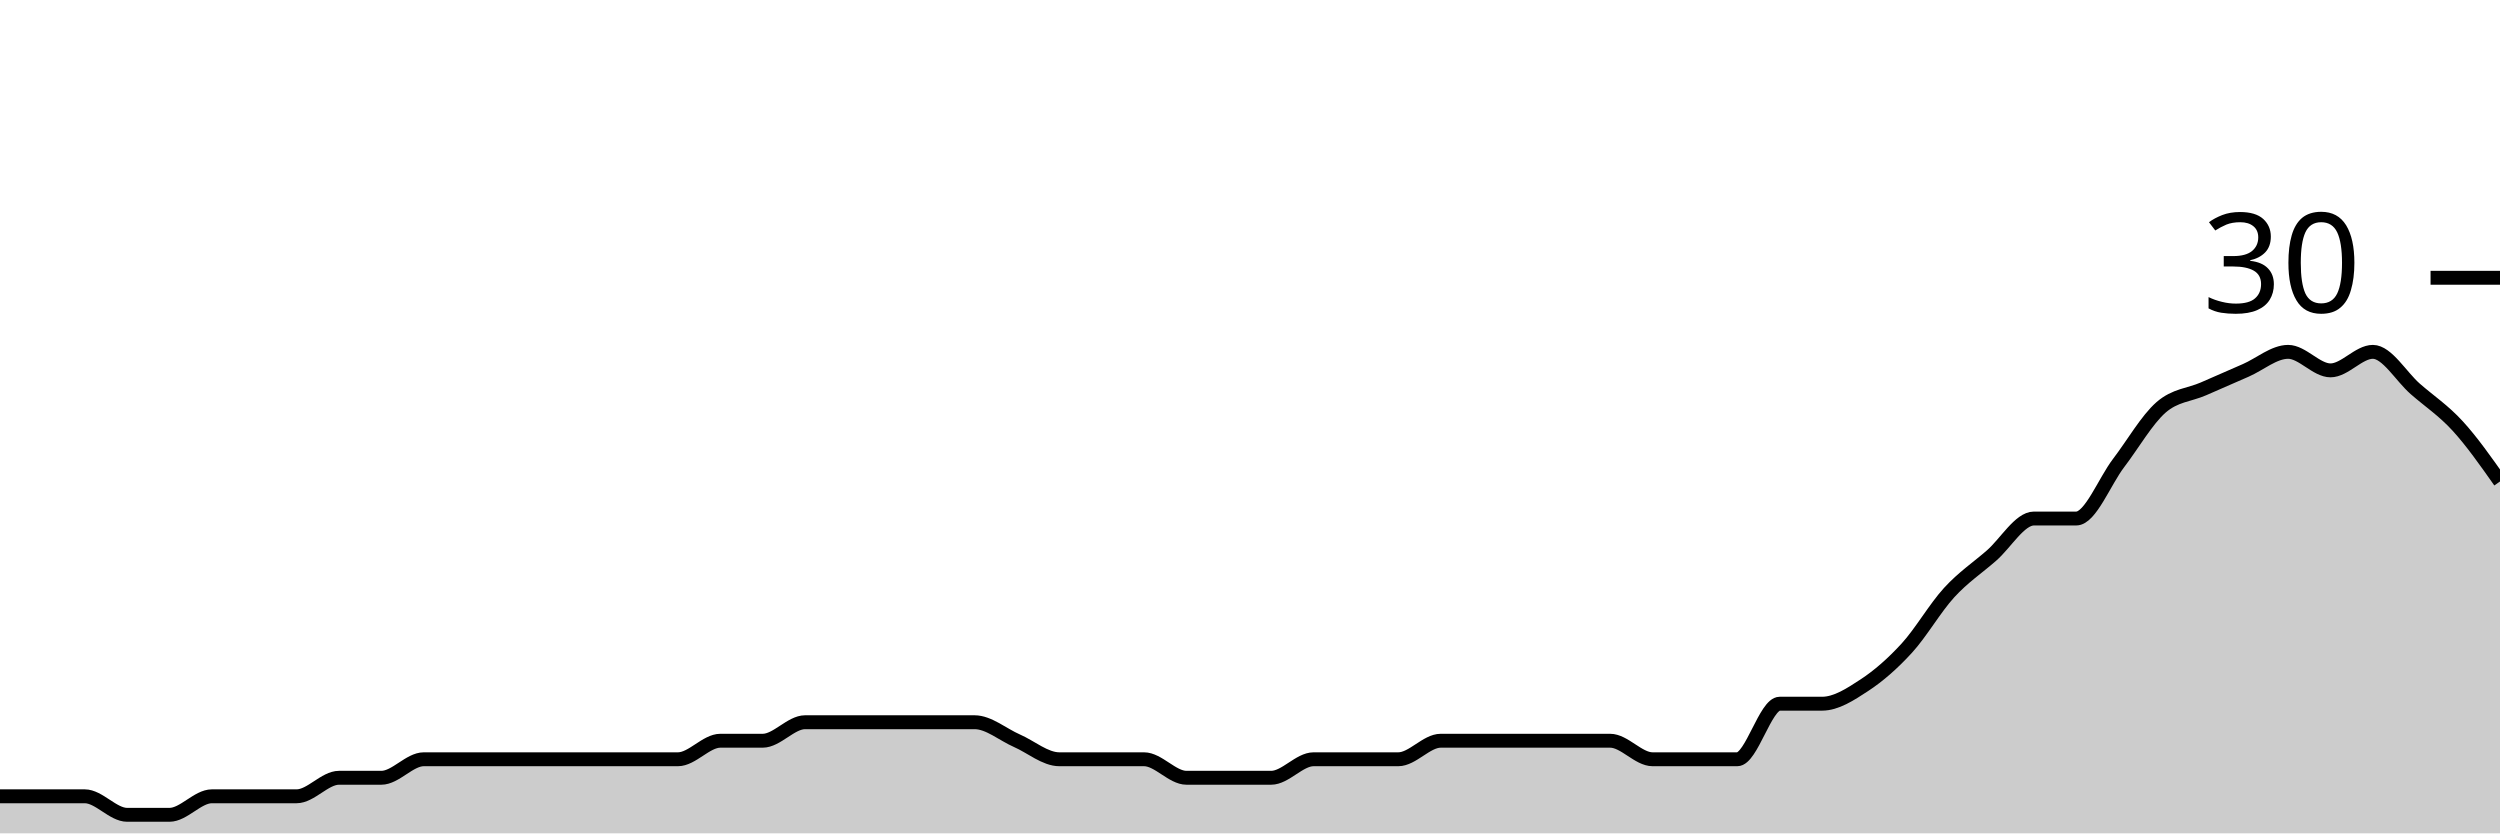
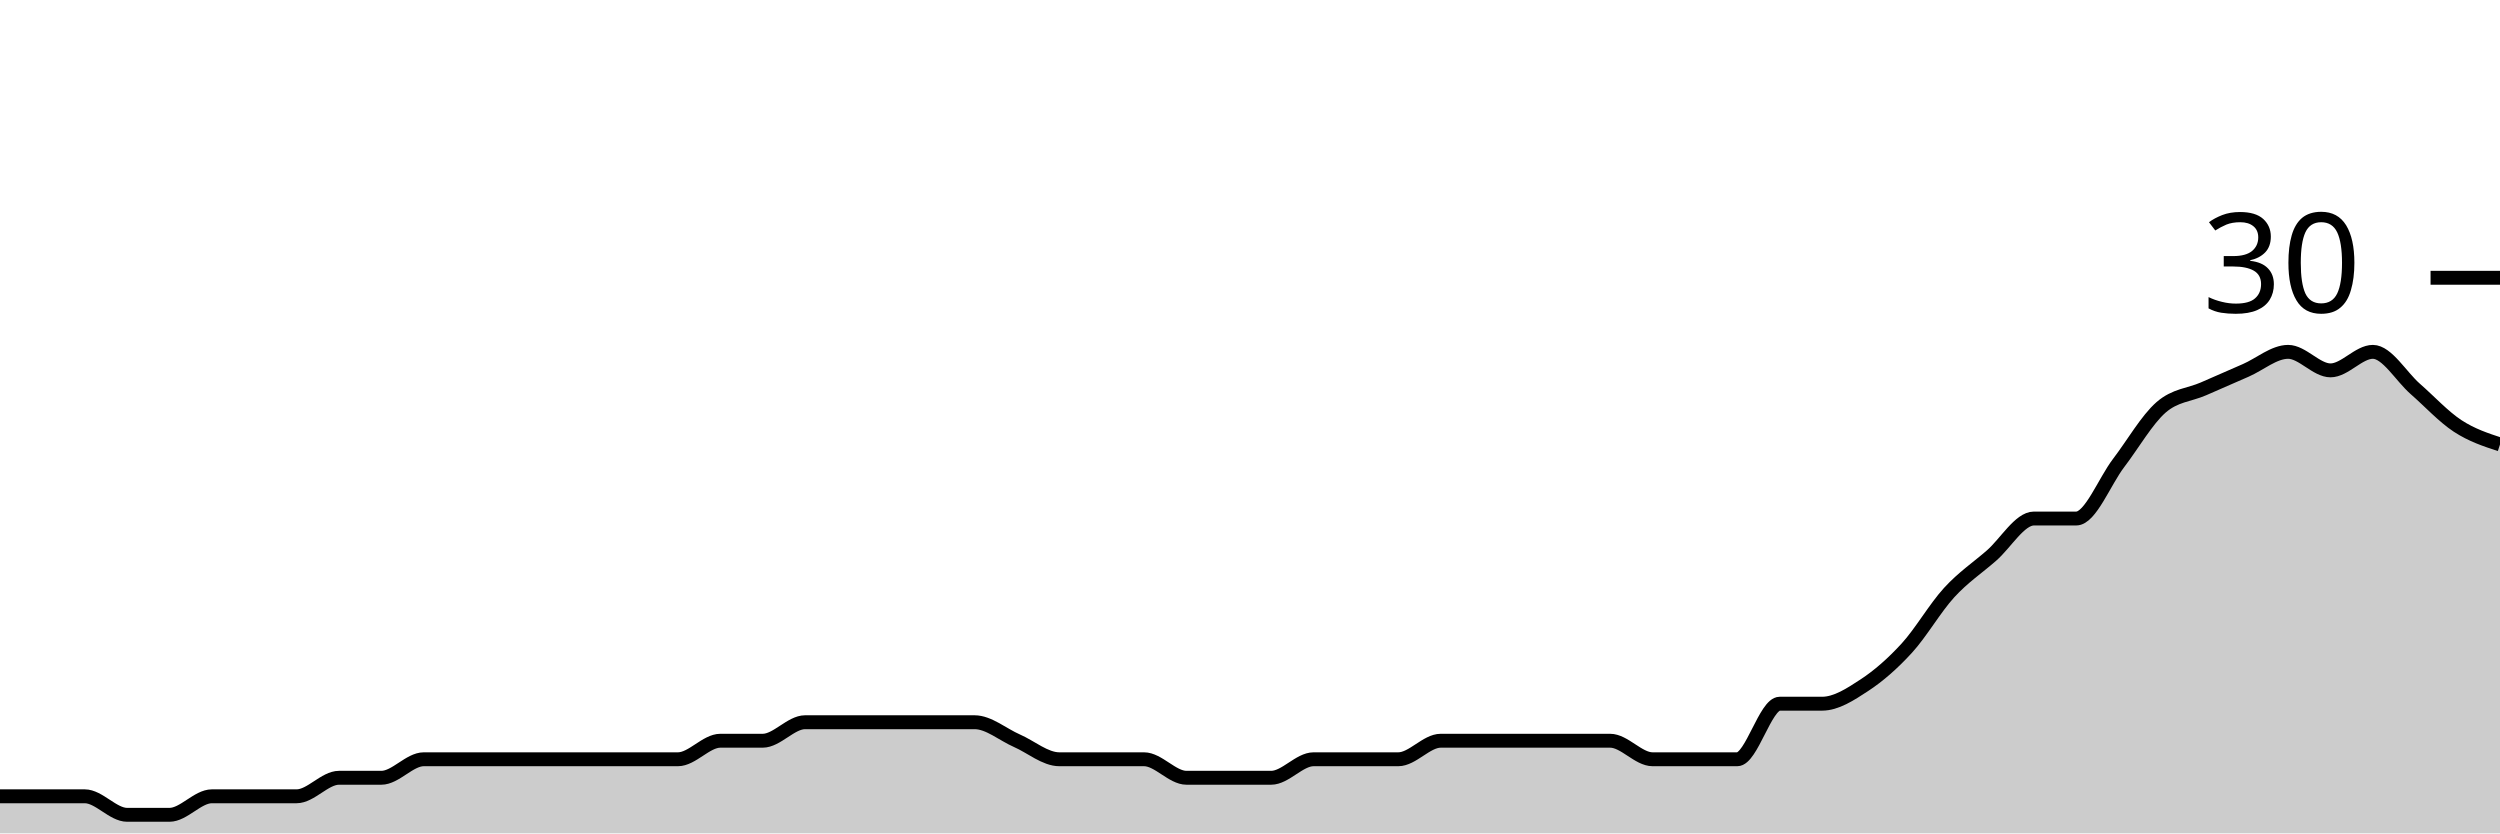
<svg xmlns="http://www.w3.org/2000/svg" viewBox="0 0 180 60">
  <g transform="translate(0,20)">
-     <path class="area" fill="rgba(0, 0, 0, 0.2)" d="M0,37.333C1.017,37.333,2.034,37.333,3.051,37.333C4.068,37.333,5.085,37.333,6.102,37.333C7.119,37.333,8.136,38.667,9.153,38.667C10.169,38.667,11.186,38.667,12.203,38.667C13.22,38.667,14.237,37.333,15.254,37.333C16.271,37.333,17.288,37.333,18.305,37.333C19.322,37.333,20.339,37.333,21.356,37.333C22.373,37.333,23.39,36,24.407,36C25.424,36,26.441,36,27.458,36C28.475,36,29.492,34.667,30.508,34.667C31.525,34.667,32.542,34.667,33.559,34.667C34.576,34.667,35.593,34.667,36.61,34.667C37.627,34.667,38.644,34.667,39.661,34.667C40.678,34.667,41.695,34.667,42.712,34.667C43.729,34.667,44.746,34.667,45.763,34.667C46.78,34.667,47.797,34.667,48.814,34.667C49.831,34.667,50.847,33.333,51.864,33.333C52.881,33.333,53.898,33.333,54.915,33.333C55.932,33.333,56.949,32,57.966,32C58.983,32,60,32,61.017,32C62.034,32,63.051,32,64.068,32C65.085,32,66.102,32,67.119,32C68.136,32,69.153,32,70.169,32C71.186,32,72.203,32.889,73.22,33.333C74.237,33.778,75.254,34.667,76.271,34.667C77.288,34.667,78.305,34.667,79.322,34.667C80.339,34.667,81.356,34.667,82.373,34.667C83.39,34.667,84.407,36,85.424,36C86.441,36,87.458,36,88.475,36C89.492,36,90.508,36,91.525,36C92.542,36,93.559,34.667,94.576,34.667C95.593,34.667,96.61,34.667,97.627,34.667C98.644,34.667,99.661,34.667,100.678,34.667C101.695,34.667,102.712,33.333,103.729,33.333C104.746,33.333,105.763,33.333,106.78,33.333C107.797,33.333,108.814,33.333,109.831,33.333C110.847,33.333,111.864,33.333,112.881,33.333C113.898,33.333,114.915,33.333,115.932,33.333C116.949,33.333,117.966,34.667,118.983,34.667C120,34.667,121.017,34.667,122.034,34.667C123.051,34.667,124.068,34.667,125.085,34.667C126.102,34.667,127.119,30.667,128.136,30.667C129.153,30.667,130.169,30.667,131.186,30.667C132.203,30.667,133.22,30,134.237,29.333C135.254,28.667,136.271,27.778,137.288,26.667C138.305,25.556,139.322,23.778,140.339,22.667C141.356,21.556,142.373,20.889,143.39,20C144.407,19.111,145.424,17.333,146.441,17.333C147.458,17.333,148.475,17.333,149.492,17.333C150.508,17.333,151.525,14.667,152.542,13.333C153.559,12,154.576,10.222,155.593,9.333C156.61,8.444,157.627,8.444,158.644,8C159.661,7.556,160.678,7.111,161.695,6.667C162.712,6.222,163.729,5.333,164.746,5.333C165.763,5.333,166.78,6.667,167.797,6.667C168.814,6.667,169.831,5.333,170.847,5.333C171.864,5.333,172.881,7.111,173.898,8C174.915,8.889,175.932,9.556,176.949,10.667C177.966,11.778,178.983,13.222,180,14.667L180,40C178.983,40,177.966,40,176.949,40C175.932,40,174.915,40,173.898,40C172.881,40,171.864,40,170.847,40C169.831,40,168.814,40,167.797,40C166.78,40,165.763,40,164.746,40C163.729,40,162.712,40,161.695,40C160.678,40,159.661,40,158.644,40C157.627,40,156.61,40,155.593,40C154.576,40,153.559,40,152.542,40C151.525,40,150.508,40,149.492,40C148.475,40,147.458,40,146.441,40C145.424,40,144.407,40,143.39,40C142.373,40,141.356,40,140.339,40C139.322,40,138.305,40,137.288,40C136.271,40,135.254,40,134.237,40C133.22,40,132.203,40,131.186,40C130.169,40,129.153,40,128.136,40C127.119,40,126.102,40,125.085,40C124.068,40,123.051,40,122.034,40C121.017,40,120,40,118.983,40C117.966,40,116.949,40,115.932,40C114.915,40,113.898,40,112.881,40C111.864,40,110.847,40,109.831,40C108.814,40,107.797,40,106.78,40C105.763,40,104.746,40,103.729,40C102.712,40,101.695,40,100.678,40C99.661,40,98.644,40,97.627,40C96.61,40,95.593,40,94.576,40C93.559,40,92.542,40,91.525,40C90.508,40,89.492,40,88.475,40C87.458,40,86.441,40,85.424,40C84.407,40,83.39,40,82.373,40C81.356,40,80.339,40,79.322,40C78.305,40,77.288,40,76.271,40C75.254,40,74.237,40,73.22,40C72.203,40,71.186,40,70.169,40C69.153,40,68.136,40,67.119,40C66.102,40,65.085,40,64.068,40C63.051,40,62.034,40,61.017,40C60,40,58.983,40,57.966,40C56.949,40,55.932,40,54.915,40C53.898,40,52.881,40,51.864,40C50.847,40,49.831,40,48.814,40C47.797,40,46.78,40,45.763,40C44.746,40,43.729,40,42.712,40C41.695,40,40.678,40,39.661,40C38.644,40,37.627,40,36.61,40C35.593,40,34.576,40,33.559,40C32.542,40,31.525,40,30.508,40C29.492,40,28.475,40,27.458,40C26.441,40,25.424,40,24.407,40C23.39,40,22.373,40,21.356,40C20.339,40,19.322,40,18.305,40C17.288,40,16.271,40,15.254,40C14.237,40,13.22,40,12.203,40C11.186,40,10.169,40,9.153,40C8.136,40,7.119,40,6.102,40C5.085,40,4.068,40,3.051,40C2.034,40,1.017,40,0,40Z" />
-     <path class="line" stroke="black" fill="none" d="M0,37.333C1.017,37.333,2.034,37.333,3.051,37.333C4.068,37.333,5.085,37.333,6.102,37.333C7.119,37.333,8.136,38.667,9.153,38.667C10.169,38.667,11.186,38.667,12.203,38.667C13.22,38.667,14.237,37.333,15.254,37.333C16.271,37.333,17.288,37.333,18.305,37.333C19.322,37.333,20.339,37.333,21.356,37.333C22.373,37.333,23.39,36,24.407,36C25.424,36,26.441,36,27.458,36C28.475,36,29.492,34.667,30.508,34.667C31.525,34.667,32.542,34.667,33.559,34.667C34.576,34.667,35.593,34.667,36.61,34.667C37.627,34.667,38.644,34.667,39.661,34.667C40.678,34.667,41.695,34.667,42.712,34.667C43.729,34.667,44.746,34.667,45.763,34.667C46.78,34.667,47.797,34.667,48.814,34.667C49.831,34.667,50.847,33.333,51.864,33.333C52.881,33.333,53.898,33.333,54.915,33.333C55.932,33.333,56.949,32,57.966,32C58.983,32,60,32,61.017,32C62.034,32,63.051,32,64.068,32C65.085,32,66.102,32,67.119,32C68.136,32,69.153,32,70.169,32C71.186,32,72.203,32.889,73.22,33.333C74.237,33.778,75.254,34.667,76.271,34.667C77.288,34.667,78.305,34.667,79.322,34.667C80.339,34.667,81.356,34.667,82.373,34.667C83.39,34.667,84.407,36,85.424,36C86.441,36,87.458,36,88.475,36C89.492,36,90.508,36,91.525,36C92.542,36,93.559,34.667,94.576,34.667C95.593,34.667,96.61,34.667,97.627,34.667C98.644,34.667,99.661,34.667,100.678,34.667C101.695,34.667,102.712,33.333,103.729,33.333C104.746,33.333,105.763,33.333,106.78,33.333C107.797,33.333,108.814,33.333,109.831,33.333C110.847,33.333,111.864,33.333,112.881,33.333C113.898,33.333,114.915,33.333,115.932,33.333C116.949,33.333,117.966,34.667,118.983,34.667C120,34.667,121.017,34.667,122.034,34.667C123.051,34.667,124.068,34.667,125.085,34.667C126.102,34.667,127.119,30.667,128.136,30.667C129.153,30.667,130.169,30.667,131.186,30.667C132.203,30.667,133.22,30,134.237,29.333C135.254,28.667,136.271,27.778,137.288,26.667C138.305,25.556,139.322,23.778,140.339,22.667C141.356,21.556,142.373,20.889,143.39,20C144.407,19.111,145.424,17.333,146.441,17.333C147.458,17.333,148.475,17.333,149.492,17.333C150.508,17.333,151.525,14.667,152.542,13.333C153.559,12,154.576,10.222,155.593,9.333C156.61,8.444,157.627,8.444,158.644,8C159.661,7.556,160.678,7.111,161.695,6.667C162.712,6.222,163.729,5.333,164.746,5.333C165.763,5.333,166.78,6.667,167.797,6.667C168.814,6.667,169.831,5.333,170.847,5.333C171.864,5.333,172.881,7.111,173.898,8C174.915,8.889,175.932,9.556,176.949,10.667C177.966,11.778,178.983,13.222,180,14.667" />
+     <path class="area" fill="rgba(0, 0, 0, 0.2)" d="M0,37.333C1.017,37.333,2.034,37.333,3.051,37.333C4.068,37.333,5.085,37.333,6.102,37.333C7.119,37.333,8.136,38.667,9.153,38.667C10.169,38.667,11.186,38.667,12.203,38.667C13.22,38.667,14.237,37.333,15.254,37.333C16.271,37.333,17.288,37.333,18.305,37.333C19.322,37.333,20.339,37.333,21.356,37.333C22.373,37.333,23.39,36,24.407,36C25.424,36,26.441,36,27.458,36C28.475,36,29.492,34.667,30.508,34.667C31.525,34.667,32.542,34.667,33.559,34.667C34.576,34.667,35.593,34.667,36.61,34.667C37.627,34.667,38.644,34.667,39.661,34.667C40.678,34.667,41.695,34.667,42.712,34.667C43.729,34.667,44.746,34.667,45.763,34.667C46.78,34.667,47.797,34.667,48.814,34.667C49.831,34.667,50.847,33.333,51.864,33.333C52.881,33.333,53.898,33.333,54.915,33.333C55.932,33.333,56.949,32,57.966,32C58.983,32,60,32,61.017,32C62.034,32,63.051,32,64.068,32C65.085,32,66.102,32,67.119,32C68.136,32,69.153,32,70.169,32C71.186,32,72.203,32.889,73.22,33.333C74.237,33.778,75.254,34.667,76.271,34.667C77.288,34.667,78.305,34.667,79.322,34.667C80.339,34.667,81.356,34.667,82.373,34.667C83.39,34.667,84.407,36,85.424,36C86.441,36,87.458,36,88.475,36C89.492,36,90.508,36,91.525,36C92.542,36,93.559,34.667,94.576,34.667C95.593,34.667,96.61,34.667,97.627,34.667C98.644,34.667,99.661,34.667,100.678,34.667C101.695,34.667,102.712,33.333,103.729,33.333C104.746,33.333,105.763,33.333,106.78,33.333C107.797,33.333,108.814,33.333,109.831,33.333C110.847,33.333,111.864,33.333,112.881,33.333C113.898,33.333,114.915,33.333,115.932,33.333C116.949,33.333,117.966,34.667,118.983,34.667C120,34.667,121.017,34.667,122.034,34.667C123.051,34.667,124.068,34.667,125.085,34.667C126.102,34.667,127.119,30.667,128.136,30.667C129.153,30.667,130.169,30.667,131.186,30.667C132.203,30.667,133.22,30,134.237,29.333C135.254,28.667,136.271,27.778,137.288,26.667C138.305,25.556,139.322,23.778,140.339,22.667C141.356,21.556,142.373,20.889,143.39,20C144.407,19.111,145.424,17.333,146.441,17.333C147.458,17.333,148.475,17.333,149.492,17.333C150.508,17.333,151.525,14.667,152.542,13.333C153.559,12,154.576,10.222,155.593,9.333C156.61,8.444,157.627,8.444,158.644,8C159.661,7.556,160.678,7.111,161.695,6.667C162.712,6.222,163.729,5.333,164.746,5.333C165.763,5.333,166.78,6.667,167.797,6.667C168.814,6.667,169.831,5.333,170.847,5.333C171.864,5.333,172.881,7.111,173.898,8C174.915,8.889,175.932,10,176.949,10.667C177.966,11.333,178.983,11.667,180,12L180,40C178.983,40,177.966,40,176.949,40C175.932,40,174.915,40,173.898,40C172.881,40,171.864,40,170.847,40C169.831,40,168.814,40,167.797,40C166.78,40,165.763,40,164.746,40C163.729,40,162.712,40,161.695,40C160.678,40,159.661,40,158.644,40C157.627,40,156.61,40,155.593,40C154.576,40,153.559,40,152.542,40C151.525,40,150.508,40,149.492,40C148.475,40,147.458,40,146.441,40C145.424,40,144.407,40,143.39,40C142.373,40,141.356,40,140.339,40C139.322,40,138.305,40,137.288,40C136.271,40,135.254,40,134.237,40C133.22,40,132.203,40,131.186,40C130.169,40,129.153,40,128.136,40C127.119,40,126.102,40,125.085,40C124.068,40,123.051,40,122.034,40C121.017,40,120,40,118.983,40C117.966,40,116.949,40,115.932,40C114.915,40,113.898,40,112.881,40C111.864,40,110.847,40,109.831,40C108.814,40,107.797,40,106.78,40C105.763,40,104.746,40,103.729,40C102.712,40,101.695,40,100.678,40C99.661,40,98.644,40,97.627,40C96.61,40,95.593,40,94.576,40C93.559,40,92.542,40,91.525,40C90.508,40,89.492,40,88.475,40C87.458,40,86.441,40,85.424,40C84.407,40,83.39,40,82.373,40C81.356,40,80.339,40,79.322,40C78.305,40,77.288,40,76.271,40C75.254,40,74.237,40,73.22,40C72.203,40,71.186,40,70.169,40C69.153,40,68.136,40,67.119,40C66.102,40,65.085,40,64.068,40C63.051,40,62.034,40,61.017,40C60,40,58.983,40,57.966,40C56.949,40,55.932,40,54.915,40C53.898,40,52.881,40,51.864,40C50.847,40,49.831,40,48.814,40C47.797,40,46.78,40,45.763,40C44.746,40,43.729,40,42.712,40C41.695,40,40.678,40,39.661,40C38.644,40,37.627,40,36.61,40C35.593,40,34.576,40,33.559,40C32.542,40,31.525,40,30.508,40C29.492,40,28.475,40,27.458,40C26.441,40,25.424,40,24.407,40C23.39,40,22.373,40,21.356,40C20.339,40,19.322,40,18.305,40C17.288,40,16.271,40,15.254,40C14.237,40,13.22,40,12.203,40C11.186,40,10.169,40,9.153,40C8.136,40,7.119,40,6.102,40C5.085,40,4.068,40,3.051,40C2.034,40,1.017,40,0,40Z" />
+     <path class="line" stroke="black" fill="none" d="M0,37.333C1.017,37.333,2.034,37.333,3.051,37.333C4.068,37.333,5.085,37.333,6.102,37.333C7.119,37.333,8.136,38.667,9.153,38.667C10.169,38.667,11.186,38.667,12.203,38.667C13.22,38.667,14.237,37.333,15.254,37.333C16.271,37.333,17.288,37.333,18.305,37.333C19.322,37.333,20.339,37.333,21.356,37.333C22.373,37.333,23.39,36,24.407,36C25.424,36,26.441,36,27.458,36C28.475,36,29.492,34.667,30.508,34.667C31.525,34.667,32.542,34.667,33.559,34.667C34.576,34.667,35.593,34.667,36.61,34.667C37.627,34.667,38.644,34.667,39.661,34.667C40.678,34.667,41.695,34.667,42.712,34.667C43.729,34.667,44.746,34.667,45.763,34.667C46.78,34.667,47.797,34.667,48.814,34.667C49.831,34.667,50.847,33.333,51.864,33.333C52.881,33.333,53.898,33.333,54.915,33.333C55.932,33.333,56.949,32,57.966,32C58.983,32,60,32,61.017,32C62.034,32,63.051,32,64.068,32C65.085,32,66.102,32,67.119,32C68.136,32,69.153,32,70.169,32C71.186,32,72.203,32.889,73.22,33.333C74.237,33.778,75.254,34.667,76.271,34.667C77.288,34.667,78.305,34.667,79.322,34.667C80.339,34.667,81.356,34.667,82.373,34.667C83.39,34.667,84.407,36,85.424,36C86.441,36,87.458,36,88.475,36C89.492,36,90.508,36,91.525,36C92.542,36,93.559,34.667,94.576,34.667C95.593,34.667,96.61,34.667,97.627,34.667C98.644,34.667,99.661,34.667,100.678,34.667C101.695,34.667,102.712,33.333,103.729,33.333C104.746,33.333,105.763,33.333,106.78,33.333C107.797,33.333,108.814,33.333,109.831,33.333C110.847,33.333,111.864,33.333,112.881,33.333C113.898,33.333,114.915,33.333,115.932,33.333C116.949,33.333,117.966,34.667,118.983,34.667C120,34.667,121.017,34.667,122.034,34.667C123.051,34.667,124.068,34.667,125.085,34.667C126.102,34.667,127.119,30.667,128.136,30.667C129.153,30.667,130.169,30.667,131.186,30.667C132.203,30.667,133.22,30,134.237,29.333C135.254,28.667,136.271,27.778,137.288,26.667C138.305,25.556,139.322,23.778,140.339,22.667C141.356,21.556,142.373,20.889,143.39,20C144.407,19.111,145.424,17.333,146.441,17.333C147.458,17.333,148.475,17.333,149.492,17.333C150.508,17.333,151.525,14.667,152.542,13.333C153.559,12,154.576,10.222,155.593,9.333C156.61,8.444,157.627,8.444,158.644,8C159.661,7.556,160.678,7.111,161.695,6.667C162.712,6.222,163.729,5.333,164.746,5.333C165.763,5.333,166.78,6.667,167.797,6.667C168.814,6.667,169.831,5.333,170.847,5.333C171.864,5.333,172.881,7.111,173.898,8C174.915,8.889,175.932,10,176.949,10.667C177.966,11.333,178.983,11.667,180,12" />
    <path class="axis-ceiling" stroke-width="1" stroke="black" fill="none" d="M175,0L180,0" />
    <text class="axis-ceiling-label" font-family="sans-serif" text-anchor="end" font-size="10px" x="170" y="2.5">30</text>
  </g>
</svg>
